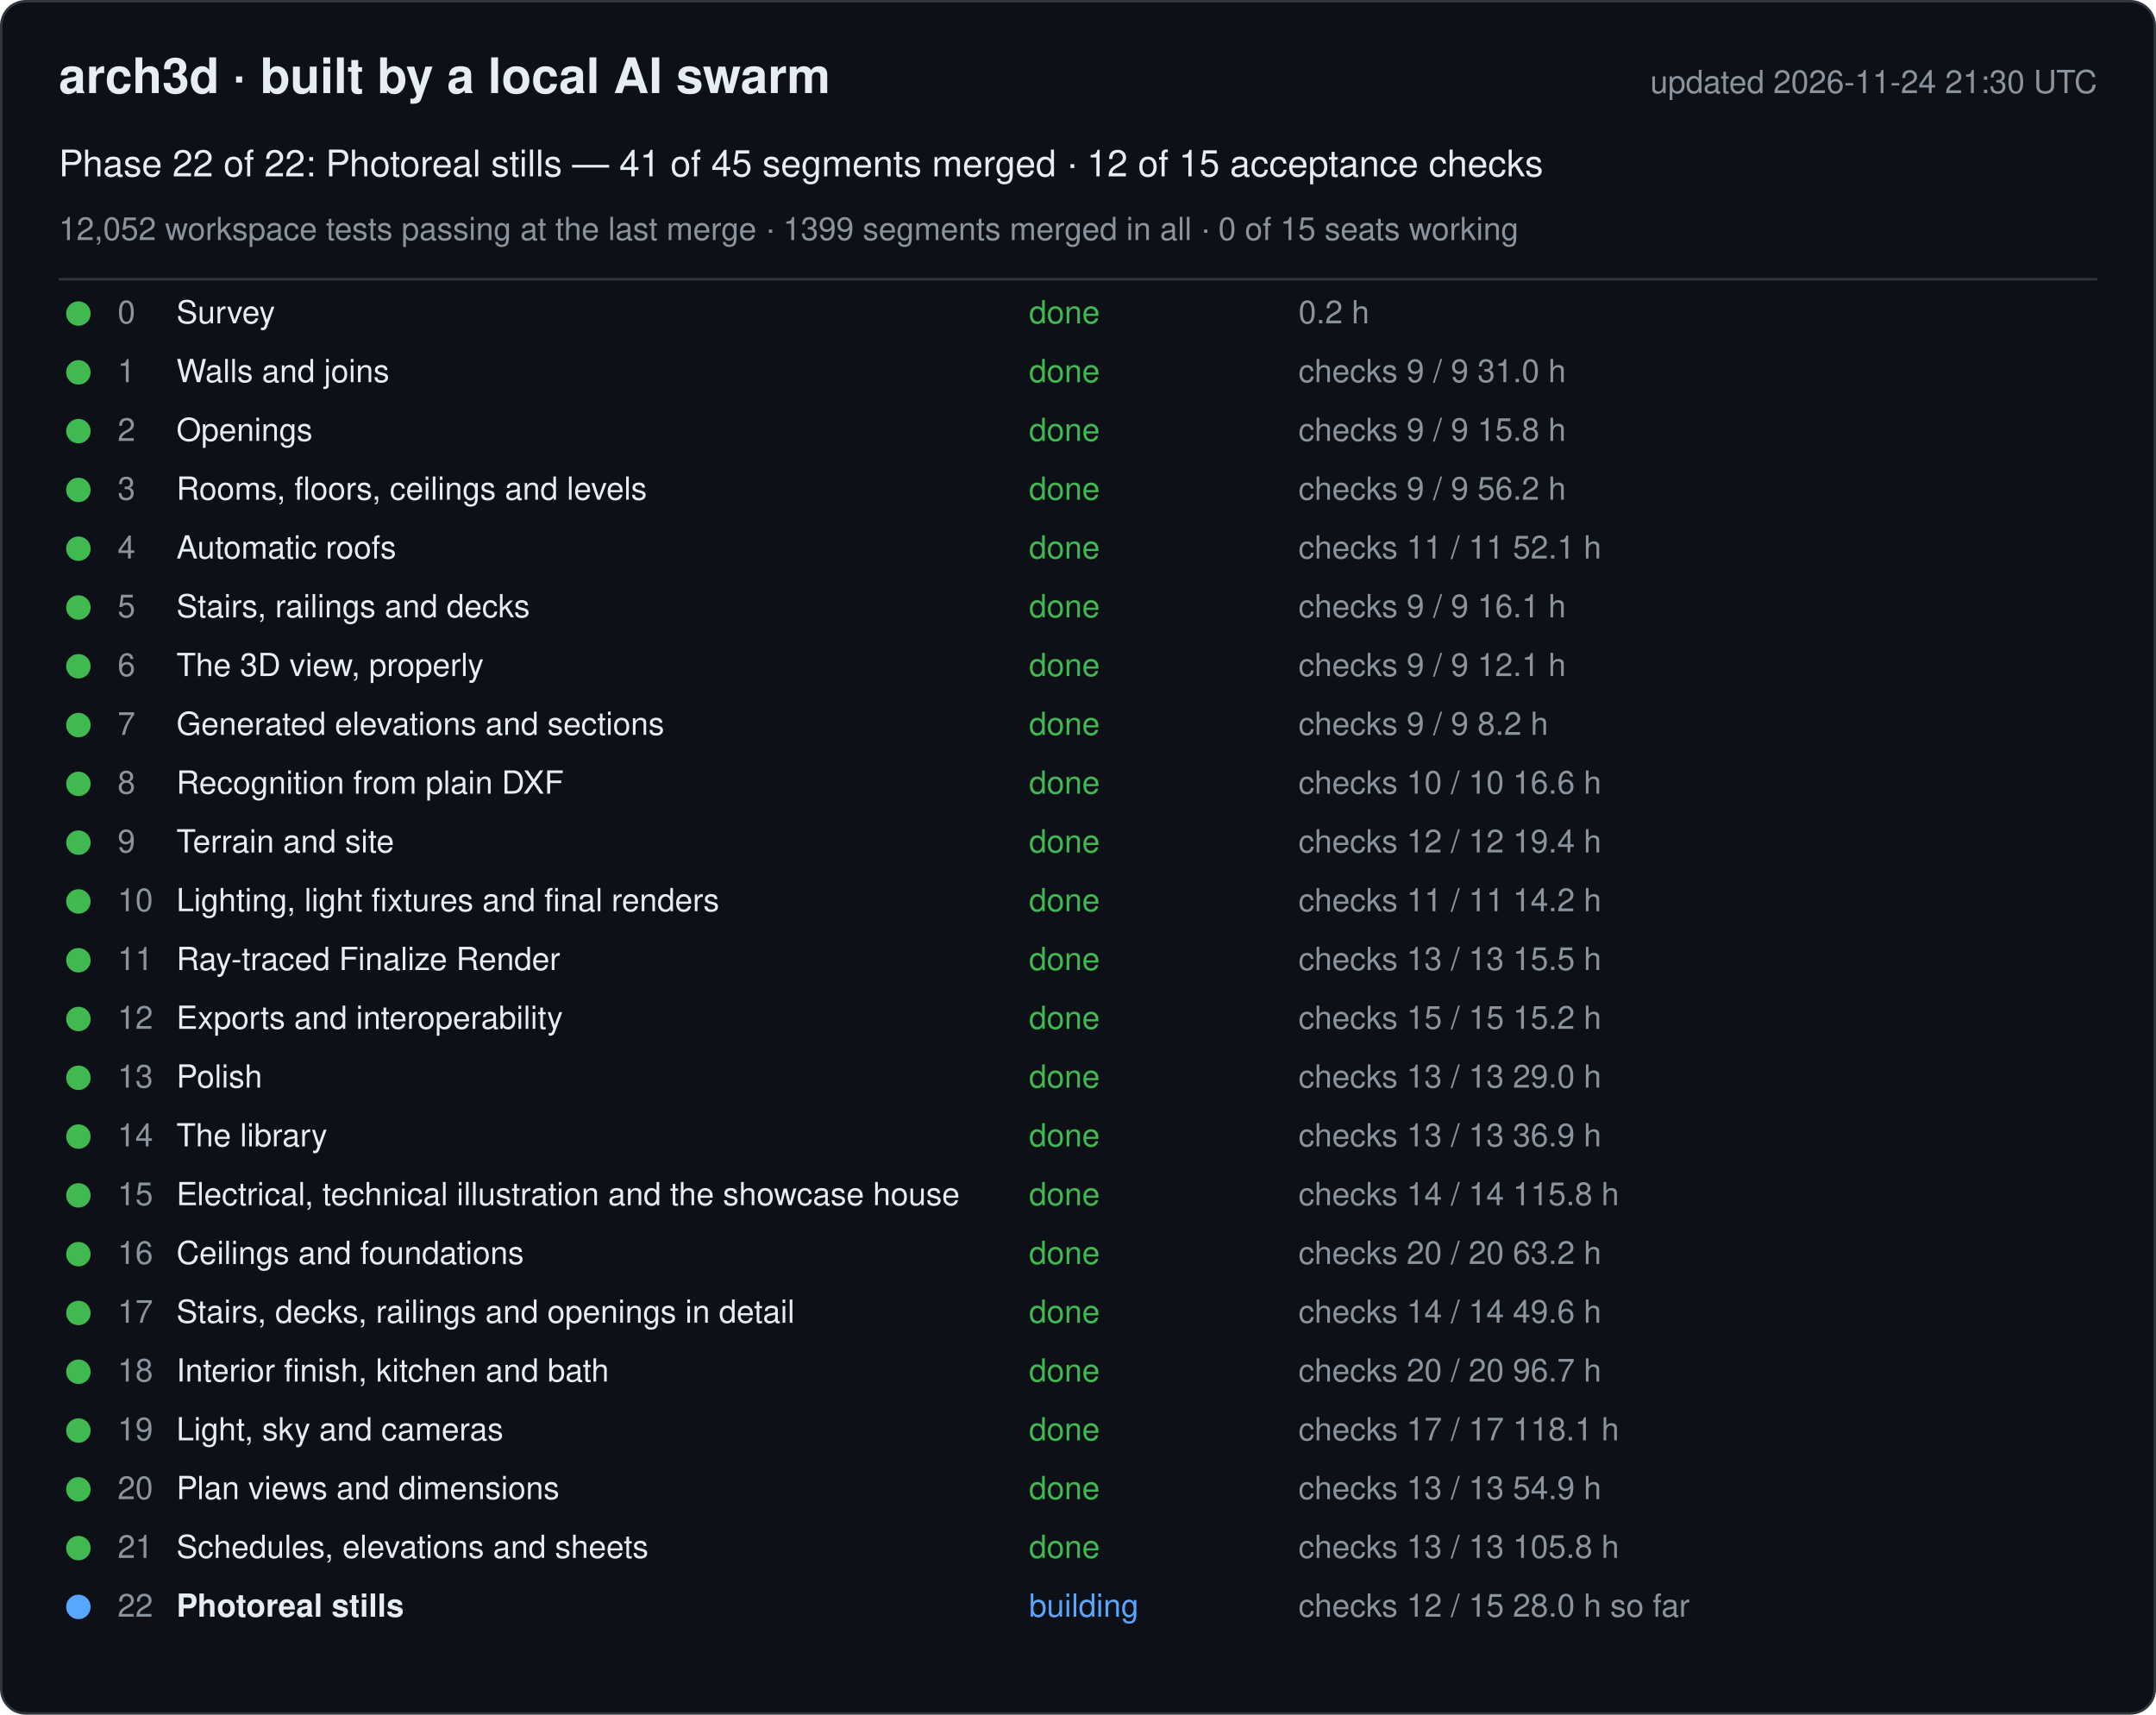
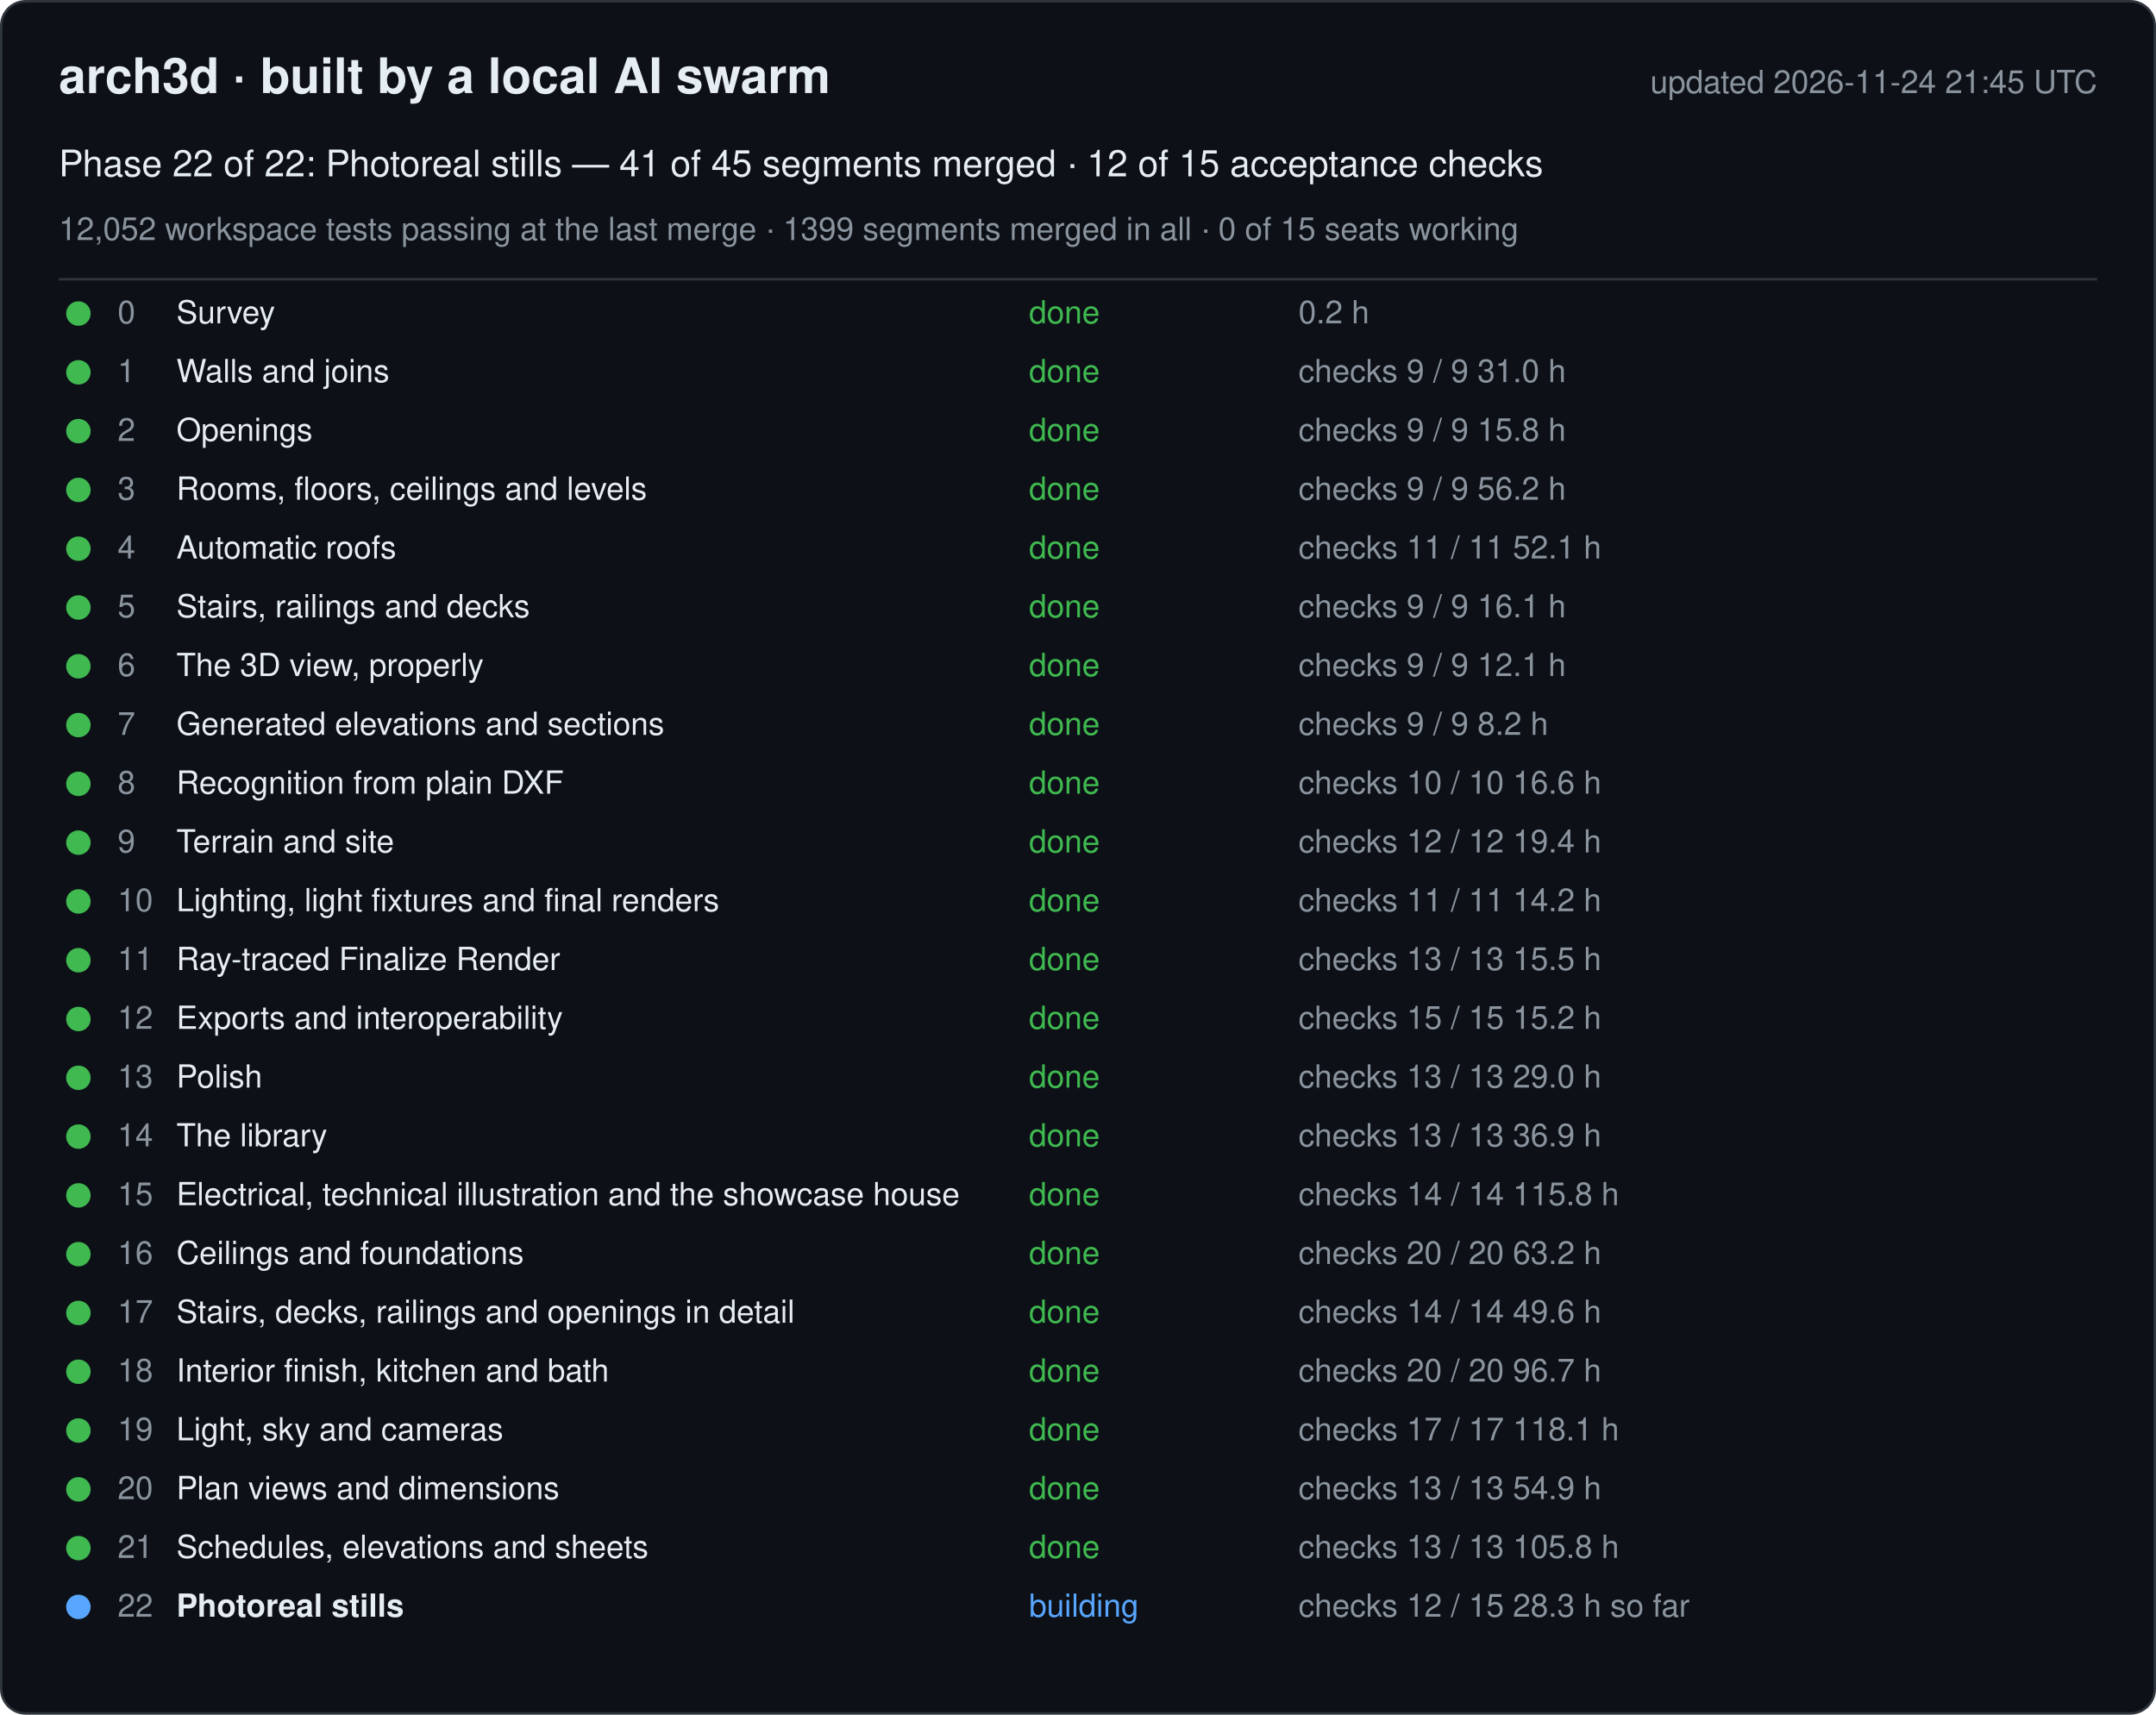
<svg xmlns="http://www.w3.org/2000/svg" width="880" height="700" viewBox="0 0 880 700" font-family="-apple-system, Segoe UI, Helvetica, Arial, sans-serif">
  <rect x="0.5" y="0.5" width="879" height="699" rx="10" fill="#0d1117" stroke="#30363d" />
  <text x="24" y="38" font-size="20" font-weight="600" fill="#e6edf3">arch3d · built by a local AI swarm</text>
-   <text x="856" y="38" font-size="13" fill="#8b949e" text-anchor="end">updated 2026-11-24 21:30 UTC</text>
+   <text x="856" y="38" font-size="13" fill="#8b949e" text-anchor="end">updated 2026-11-24 21:45 UTC</text>
  <text x="24" y="72" font-size="15" fill="#e6edf3">Phase 22 of 22: Photoreal stills — 41 of 45 segments merged · 12 of 15 acceptance checks</text>
  <text x="24" y="98" font-size="13" fill="#8b949e">12,052 workspace tests passing at the last merge · 1399 segments merged in all · 0 of 15 seats working</text>
  <line x1="24" y1="114" x2="856" y2="114" stroke="#30363d" />
  <g data-phase="0">
    <circle cx="32" cy="128" r="5" fill="#3fb950" />
    <text x="48" y="132" font-size="13" fill="#8b949e">0</text>
    <text x="72" y="132" font-size="13" fill="#e6edf3">Survey</text>
    <text x="420" y="132" font-size="13" fill="#3fb950">done</text>
    <text x="530" y="132" font-size="13" fill="#8b949e">0.2 h</text>
  </g>
  <g data-phase="1">
    <circle cx="32" cy="152" r="5" fill="#3fb950" />
    <text x="48" y="156" font-size="13" fill="#8b949e">1</text>
    <text x="72" y="156" font-size="13" fill="#e6edf3">Walls and joins</text>
    <text x="420" y="156" font-size="13" fill="#3fb950">done</text>
    <text x="530" y="156" font-size="13" fill="#8b949e">checks 9 / 9   31.0 h</text>
  </g>
  <g data-phase="2">
    <circle cx="32" cy="176" r="5" fill="#3fb950" />
    <text x="48" y="180" font-size="13" fill="#8b949e">2</text>
    <text x="72" y="180" font-size="13" fill="#e6edf3">Openings</text>
    <text x="420" y="180" font-size="13" fill="#3fb950">done</text>
    <text x="530" y="180" font-size="13" fill="#8b949e">checks 9 / 9   15.8 h</text>
  </g>
  <g data-phase="3">
    <circle cx="32" cy="200" r="5" fill="#3fb950" />
    <text x="48" y="204" font-size="13" fill="#8b949e">3</text>
    <text x="72" y="204" font-size="13" fill="#e6edf3">Rooms, floors, ceilings and levels</text>
    <text x="420" y="204" font-size="13" fill="#3fb950">done</text>
    <text x="530" y="204" font-size="13" fill="#8b949e">checks 9 / 9   56.2 h</text>
  </g>
  <g data-phase="4">
    <circle cx="32" cy="224" r="5" fill="#3fb950" />
    <text x="48" y="228" font-size="13" fill="#8b949e">4</text>
    <text x="72" y="228" font-size="13" fill="#e6edf3">Automatic roofs</text>
    <text x="420" y="228" font-size="13" fill="#3fb950">done</text>
    <text x="530" y="228" font-size="13" fill="#8b949e">checks 11 / 11   52.1 h</text>
  </g>
  <g data-phase="5">
    <circle cx="32" cy="248" r="5" fill="#3fb950" />
    <text x="48" y="252" font-size="13" fill="#8b949e">5</text>
    <text x="72" y="252" font-size="13" fill="#e6edf3">Stairs, railings and decks</text>
    <text x="420" y="252" font-size="13" fill="#3fb950">done</text>
    <text x="530" y="252" font-size="13" fill="#8b949e">checks 9 / 9   16.1 h</text>
  </g>
  <g data-phase="6">
    <circle cx="32" cy="272" r="5" fill="#3fb950" />
    <text x="48" y="276" font-size="13" fill="#8b949e">6</text>
    <text x="72" y="276" font-size="13" fill="#e6edf3">The 3D view, properly</text>
    <text x="420" y="276" font-size="13" fill="#3fb950">done</text>
    <text x="530" y="276" font-size="13" fill="#8b949e">checks 9 / 9   12.1 h</text>
  </g>
  <g data-phase="7">
    <circle cx="32" cy="296" r="5" fill="#3fb950" />
    <text x="48" y="300" font-size="13" fill="#8b949e">7</text>
    <text x="72" y="300" font-size="13" fill="#e6edf3">Generated elevations and sections</text>
    <text x="420" y="300" font-size="13" fill="#3fb950">done</text>
    <text x="530" y="300" font-size="13" fill="#8b949e">checks 9 / 9   8.2 h</text>
  </g>
  <g data-phase="8">
    <circle cx="32" cy="320" r="5" fill="#3fb950" />
    <text x="48" y="324" font-size="13" fill="#8b949e">8</text>
    <text x="72" y="324" font-size="13" fill="#e6edf3">Recognition from plain DXF</text>
    <text x="420" y="324" font-size="13" fill="#3fb950">done</text>
    <text x="530" y="324" font-size="13" fill="#8b949e">checks 10 / 10   16.6 h</text>
  </g>
  <g data-phase="9">
    <circle cx="32" cy="344" r="5" fill="#3fb950" />
    <text x="48" y="348" font-size="13" fill="#8b949e">9</text>
    <text x="72" y="348" font-size="13" fill="#e6edf3">Terrain and site</text>
    <text x="420" y="348" font-size="13" fill="#3fb950">done</text>
    <text x="530" y="348" font-size="13" fill="#8b949e">checks 12 / 12   19.4 h</text>
  </g>
  <g data-phase="10">
    <circle cx="32" cy="368" r="5" fill="#3fb950" />
    <text x="48" y="372" font-size="13" fill="#8b949e">10</text>
    <text x="72" y="372" font-size="13" fill="#e6edf3">Lighting, light fixtures and final renders</text>
    <text x="420" y="372" font-size="13" fill="#3fb950">done</text>
    <text x="530" y="372" font-size="13" fill="#8b949e">checks 11 / 11   14.2 h</text>
  </g>
  <g data-phase="11">
    <circle cx="32" cy="392" r="5" fill="#3fb950" />
    <text x="48" y="396" font-size="13" fill="#8b949e">11</text>
    <text x="72" y="396" font-size="13" fill="#e6edf3">Ray-traced Finalize Render</text>
    <text x="420" y="396" font-size="13" fill="#3fb950">done</text>
    <text x="530" y="396" font-size="13" fill="#8b949e">checks 13 / 13   15.5 h</text>
  </g>
  <g data-phase="12">
    <circle cx="32" cy="416" r="5" fill="#3fb950" />
    <text x="48" y="420" font-size="13" fill="#8b949e">12</text>
    <text x="72" y="420" font-size="13" fill="#e6edf3">Exports and interoperability</text>
    <text x="420" y="420" font-size="13" fill="#3fb950">done</text>
    <text x="530" y="420" font-size="13" fill="#8b949e">checks 15 / 15   15.2 h</text>
  </g>
  <g data-phase="13">
    <circle cx="32" cy="440" r="5" fill="#3fb950" />
    <text x="48" y="444" font-size="13" fill="#8b949e">13</text>
    <text x="72" y="444" font-size="13" fill="#e6edf3">Polish</text>
    <text x="420" y="444" font-size="13" fill="#3fb950">done</text>
    <text x="530" y="444" font-size="13" fill="#8b949e">checks 13 / 13   29.0 h</text>
  </g>
  <g data-phase="14">
    <circle cx="32" cy="464" r="5" fill="#3fb950" />
    <text x="48" y="468" font-size="13" fill="#8b949e">14</text>
    <text x="72" y="468" font-size="13" fill="#e6edf3">The library</text>
    <text x="420" y="468" font-size="13" fill="#3fb950">done</text>
    <text x="530" y="468" font-size="13" fill="#8b949e">checks 13 / 13   36.9 h</text>
  </g>
  <g data-phase="15">
    <circle cx="32" cy="488" r="5" fill="#3fb950" />
    <text x="48" y="492" font-size="13" fill="#8b949e">15</text>
    <text x="72" y="492" font-size="13" fill="#e6edf3">Electrical, technical illustration and the showcase house</text>
    <text x="420" y="492" font-size="13" fill="#3fb950">done</text>
    <text x="530" y="492" font-size="13" fill="#8b949e">checks 14 / 14   115.8 h</text>
  </g>
  <g data-phase="16">
    <circle cx="32" cy="512" r="5" fill="#3fb950" />
    <text x="48" y="516" font-size="13" fill="#8b949e">16</text>
    <text x="72" y="516" font-size="13" fill="#e6edf3">Ceilings and foundations</text>
    <text x="420" y="516" font-size="13" fill="#3fb950">done</text>
    <text x="530" y="516" font-size="13" fill="#8b949e">checks 20 / 20   63.2 h</text>
  </g>
  <g data-phase="17">
    <circle cx="32" cy="536" r="5" fill="#3fb950" />
    <text x="48" y="540" font-size="13" fill="#8b949e">17</text>
    <text x="72" y="540" font-size="13" fill="#e6edf3">Stairs, decks, railings and openings in detail</text>
    <text x="420" y="540" font-size="13" fill="#3fb950">done</text>
    <text x="530" y="540" font-size="13" fill="#8b949e">checks 14 / 14   49.6 h</text>
  </g>
  <g data-phase="18">
    <circle cx="32" cy="560" r="5" fill="#3fb950" />
    <text x="48" y="564" font-size="13" fill="#8b949e">18</text>
    <text x="72" y="564" font-size="13" fill="#e6edf3">Interior finish, kitchen and bath</text>
    <text x="420" y="564" font-size="13" fill="#3fb950">done</text>
    <text x="530" y="564" font-size="13" fill="#8b949e">checks 20 / 20   96.7 h</text>
  </g>
  <g data-phase="19">
    <circle cx="32" cy="584" r="5" fill="#3fb950" />
    <text x="48" y="588" font-size="13" fill="#8b949e">19</text>
    <text x="72" y="588" font-size="13" fill="#e6edf3">Light, sky and cameras</text>
    <text x="420" y="588" font-size="13" fill="#3fb950">done</text>
    <text x="530" y="588" font-size="13" fill="#8b949e">checks 17 / 17   118.1 h</text>
  </g>
  <g data-phase="20">
    <circle cx="32" cy="608" r="5" fill="#3fb950" />
    <text x="48" y="612" font-size="13" fill="#8b949e">20</text>
    <text x="72" y="612" font-size="13" fill="#e6edf3">Plan views and dimensions</text>
    <text x="420" y="612" font-size="13" fill="#3fb950">done</text>
    <text x="530" y="612" font-size="13" fill="#8b949e">checks 13 / 13   54.9 h</text>
  </g>
  <g data-phase="21">
    <circle cx="32" cy="632" r="5" fill="#3fb950" />
    <text x="48" y="636" font-size="13" fill="#8b949e">21</text>
    <text x="72" y="636" font-size="13" fill="#e6edf3">Schedules, elevations and sheets</text>
    <text x="420" y="636" font-size="13" fill="#3fb950">done</text>
    <text x="530" y="636" font-size="13" fill="#8b949e">checks 13 / 13   105.8 h</text>
  </g>
  <g data-phase="22">
    <circle cx="32" cy="656" r="5" fill="#58a6ff" />
    <text x="48" y="660" font-size="13" fill="#8b949e">22</text>
    <text x="72" y="660" font-size="13" fill="#e6edf3" font-weight="600">Photoreal stills</text>
    <text x="420" y="660" font-size="13" fill="#58a6ff">building</text>
-     <text x="530" y="660" font-size="13" fill="#8b949e">checks 12 / 15   28.0 h so far</text>
+     <text x="530" y="660" font-size="13" fill="#8b949e">checks 12 / 15   28.3 h so far</text>
  </g>
</svg>
